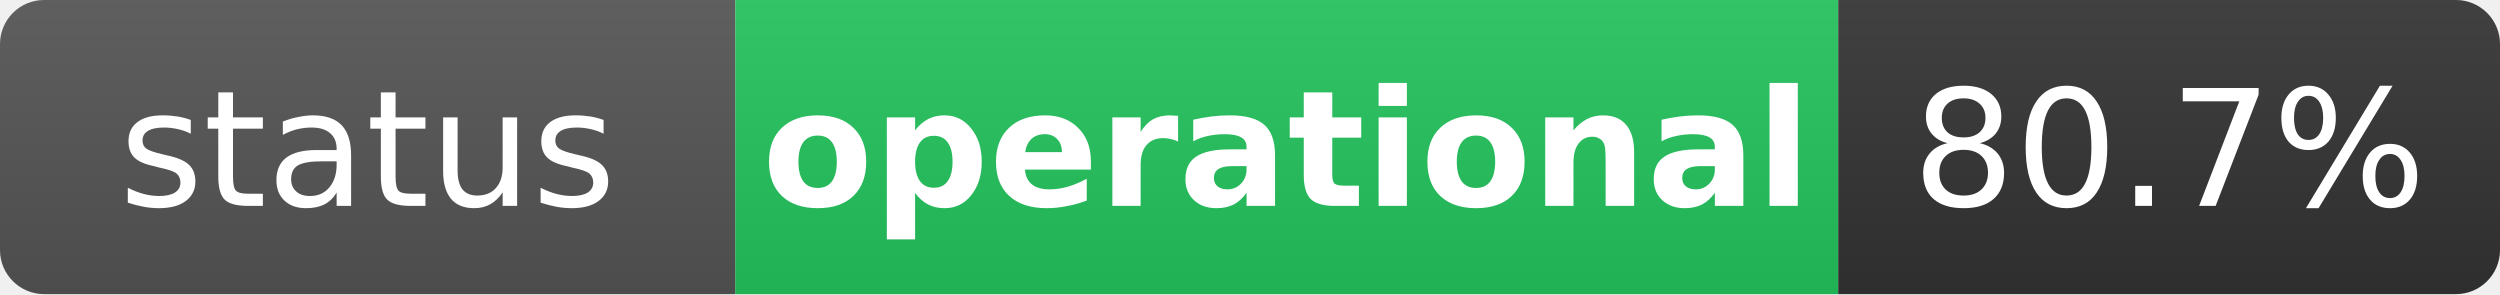
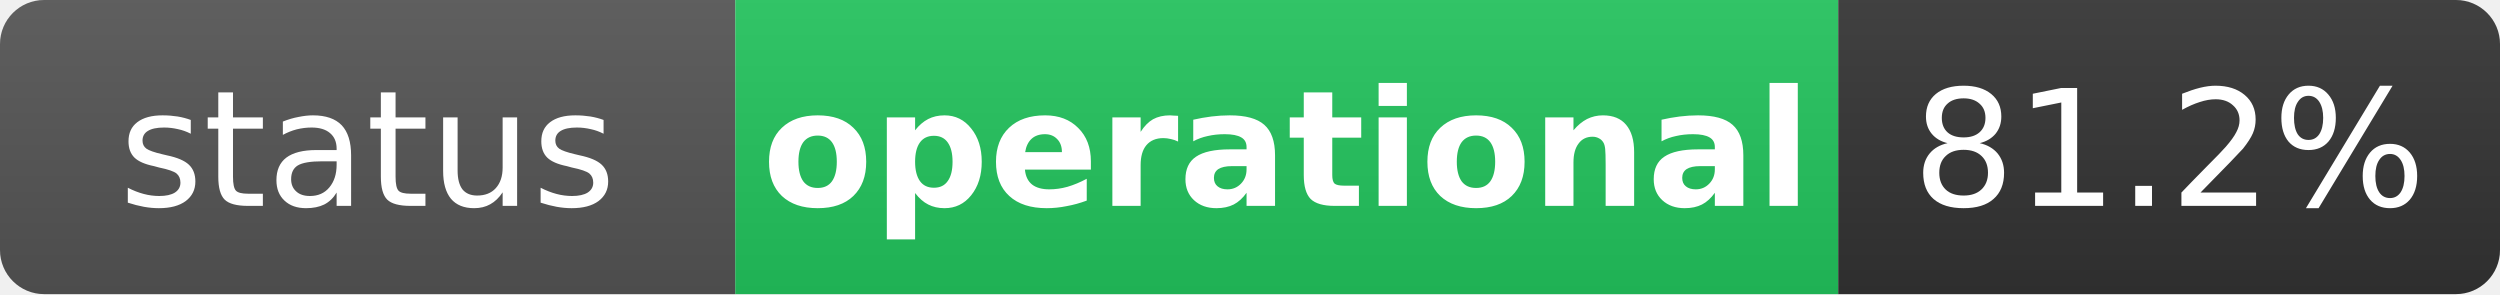
<svg xmlns="http://www.w3.org/2000/svg" width="170" height="20" role="img" aria-label="status: operational">
  <linearGradient id="s" x2="0" y2="100%">
    <stop offset="0" stop-color="#bbb" stop-opacity=".1" />
    <stop offset="1" stop-opacity=".1" />
  </linearGradient>
  <clipPath id="r">
    <rect width="170" height="20" rx="3" fill="#fff" />
  </clipPath>
  <g clip-path="url(#r)">
    <rect width="50" height="20" fill="#555" />
    <rect x="50" width="75" height="20" fill="#22c55e" />
    <rect x="125" width="45" height="20" fill="#333" />
    <rect width="170" height="20" fill="url(#s)" />
  </g>
  <g fill="#fff" text-anchor="middle" font-family="Verdana,Geneva,DejaVu Sans,sans-serif" text-rendering="geometricPrecision" font-size="11">
    <text x="25" y="14" fill="#fff">status</text>
    <text x="87.5" y="14" fill="#fff" font-weight="bold">operational</text>
-     <text x="147.5" y="14" fill="#fff">80.7%</text>
+     <text x="147.5" y="14" fill="#fff">81.2%</text>
  </g>
</svg>
